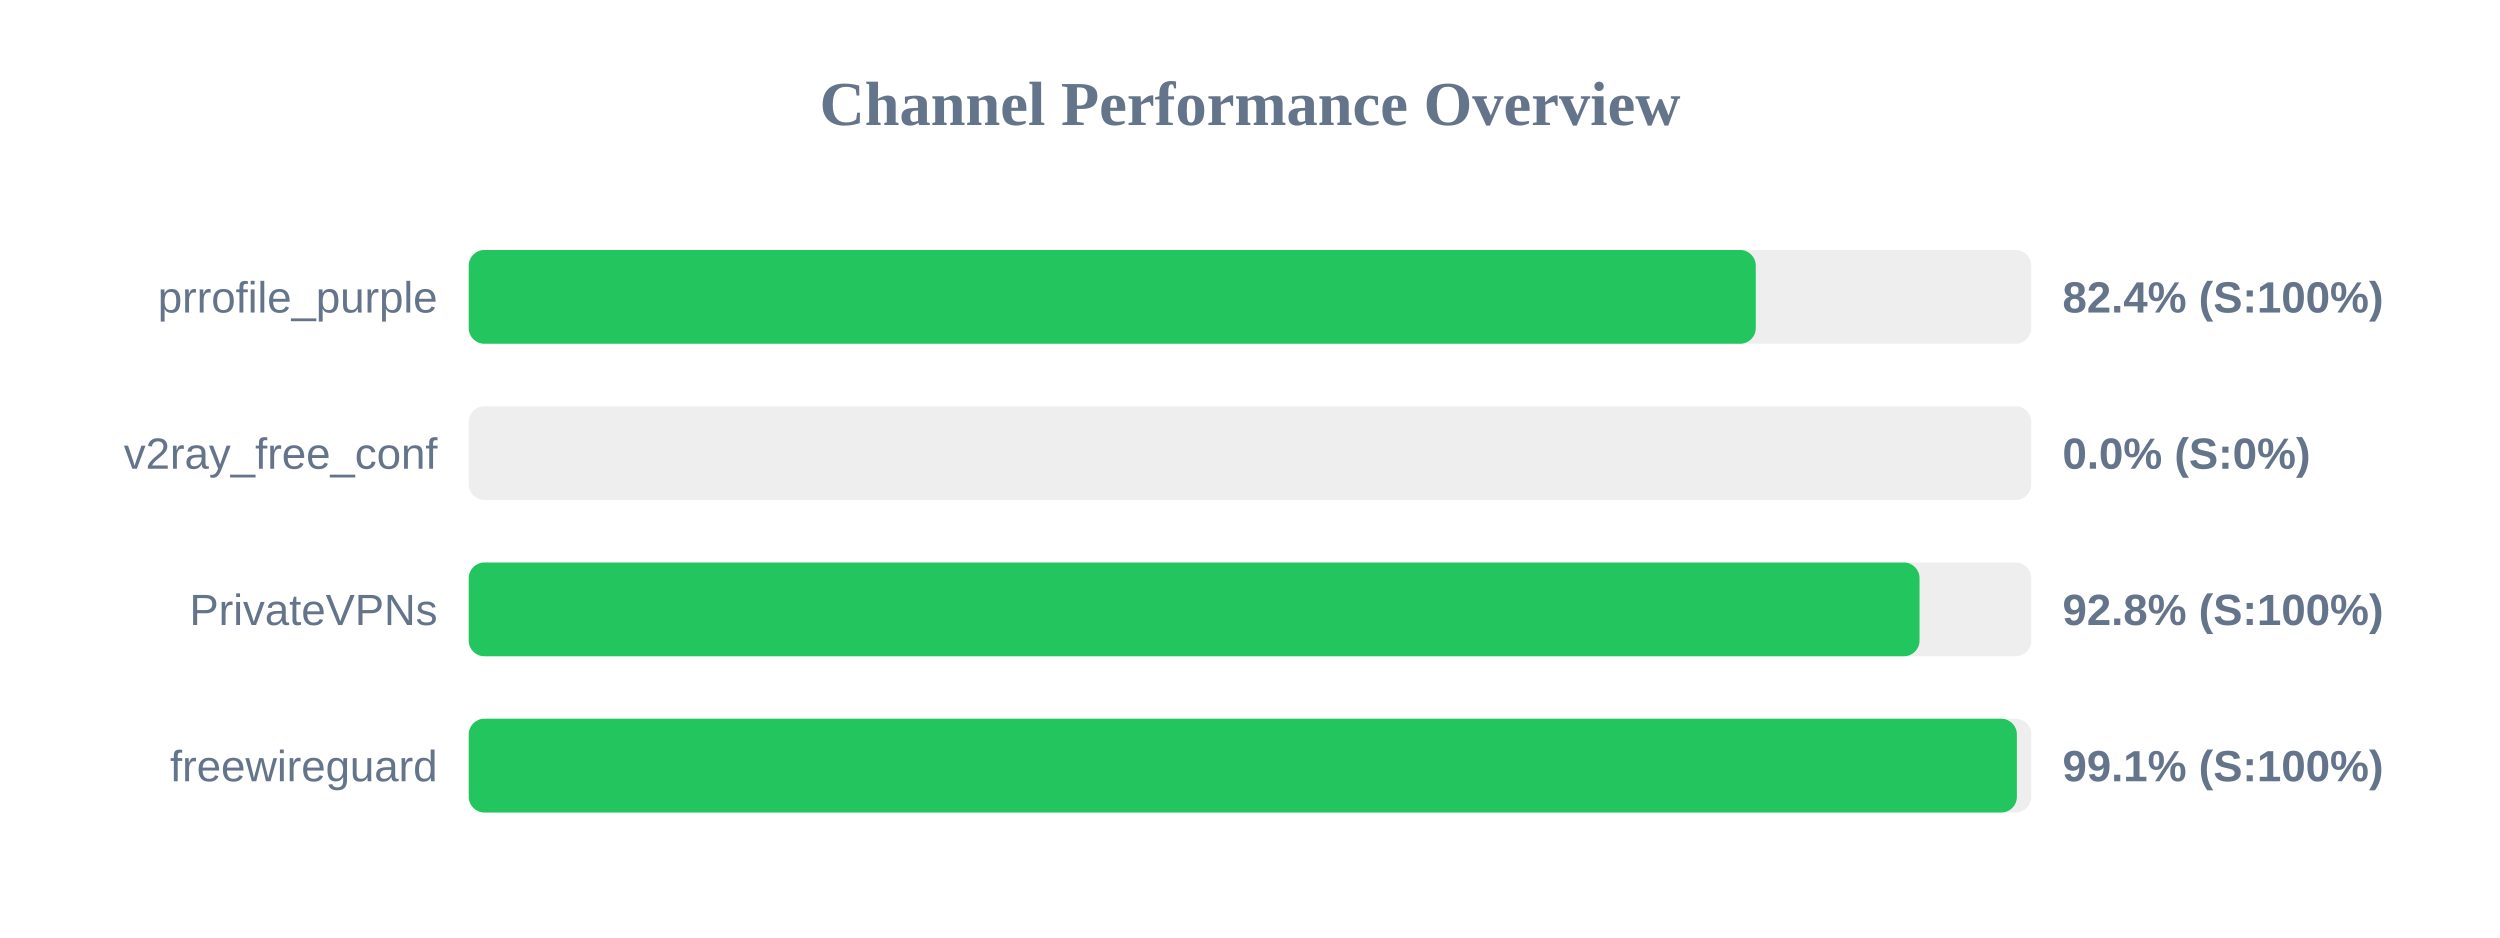
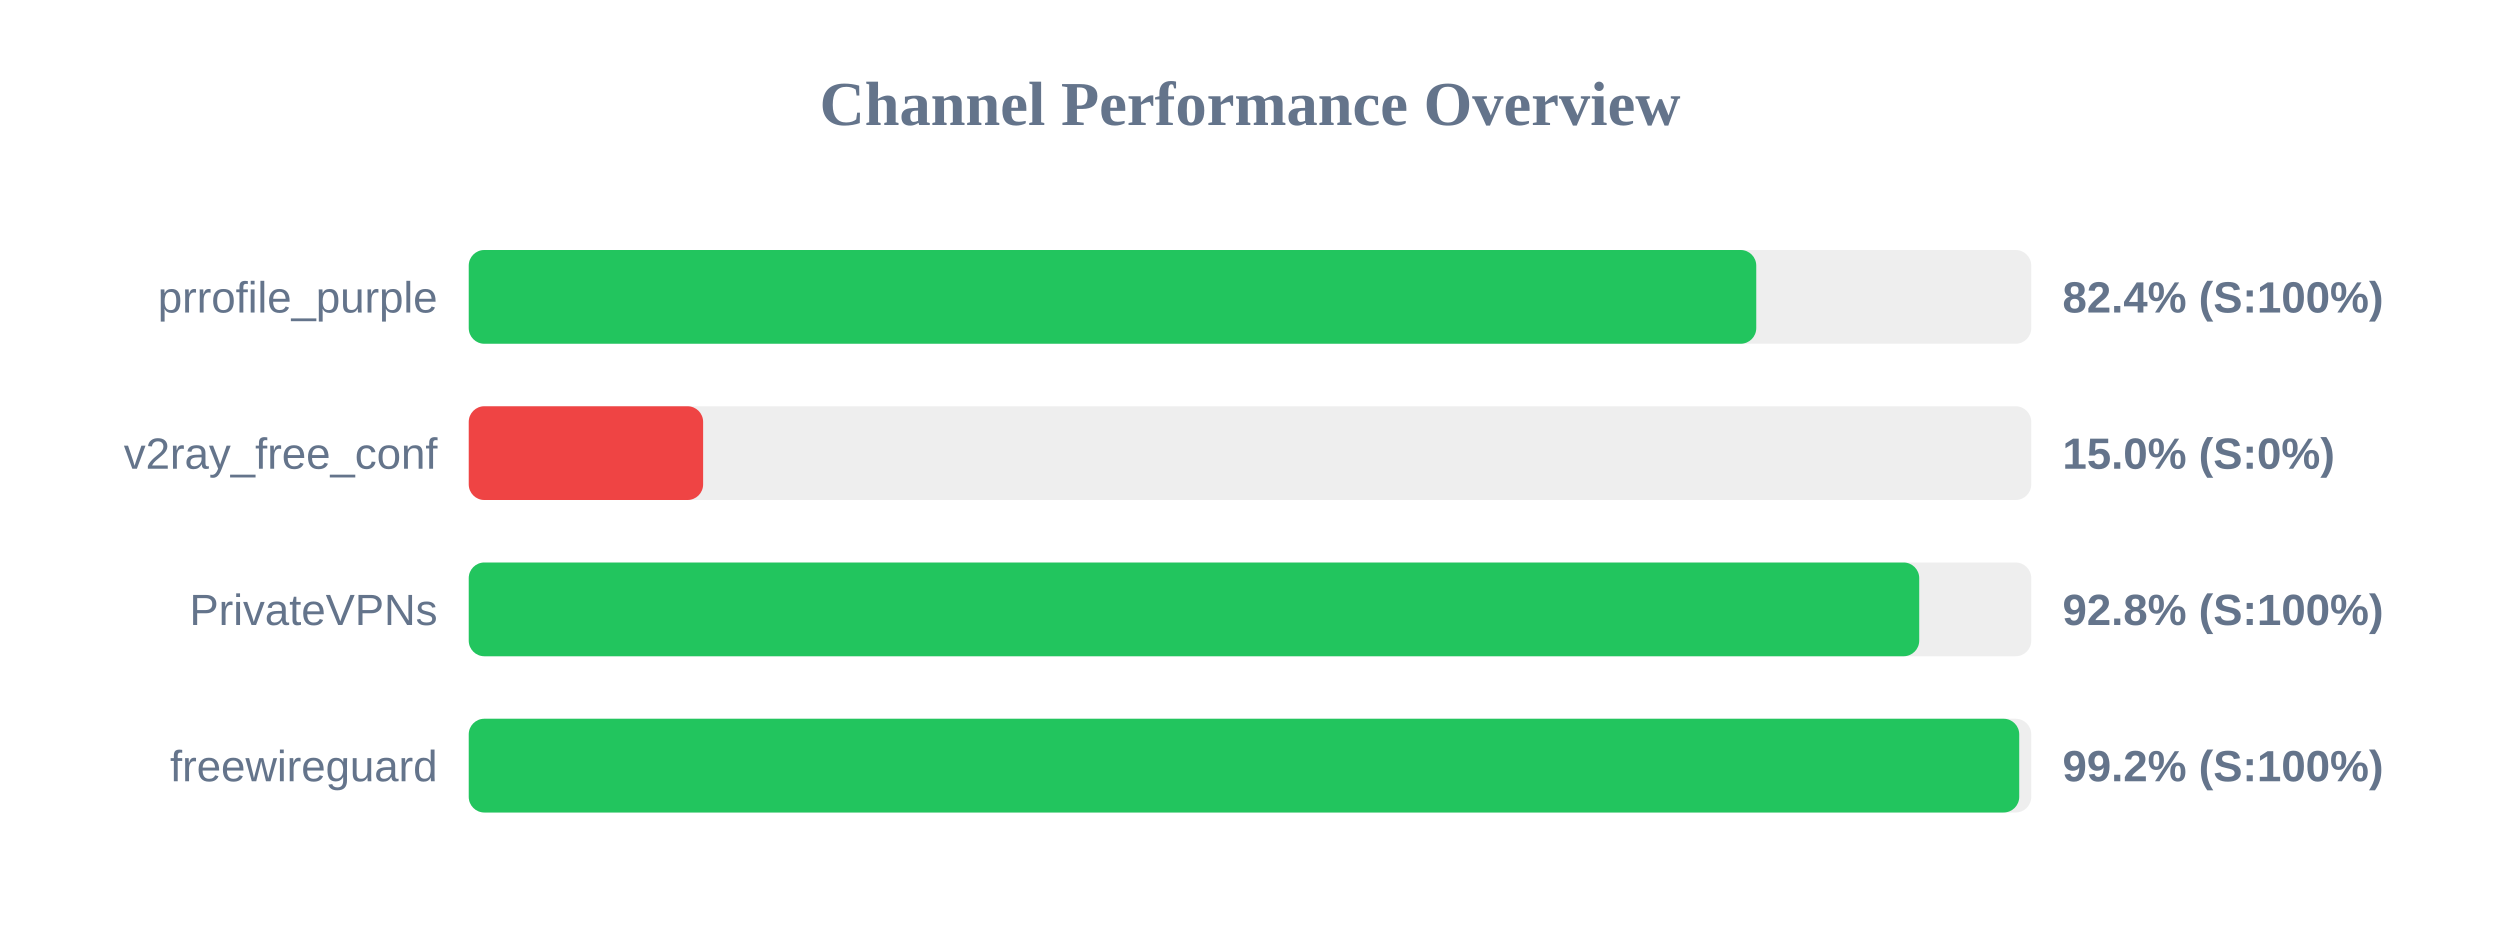
<svg xmlns="http://www.w3.org/2000/svg" width="800" height="300" version="1.1">
  <style>
        .row { font: 14px Arial; fill: #64748b; }
        .score { font: bold 14px Arial; fill: #64748b; }
    </style>
  <text x="400" y="40" text-anchor="middle" font-size="20px" font-weight="bold" fill="#64748b">Channel Performance Overview</text>
  <rect x="150" y="80" width="500" height="30" fill="#eee" rx="5" />
-   <rect x="150" y="80" width="411.85" height="30" fill="#22c55e" rx="5" />
+   <rect x="150" y="80" width="412.0" height="30" fill="#22c55e" rx="5" />
  <text x="140" y="100" text-anchor="end" class="row">prrofile_purple</text>
  <text x="660" y="100" text-anchor="start" class="score">82.4% (S:100%)</text>
  <rect x="150" y="130" width="500" height="30" fill="#eee" rx="5" />
-   <rect x="150" y="130" width="0.0" height="30" fill="#ef4444" rx="5" />
+   <rect x="150" y="130" width="75.0" height="30" fill="#ef4444" rx="5" />
  <text x="140" y="150" text-anchor="end" class="row">v2ray_free_conf</text>
-   <text x="660" y="150" text-anchor="start" class="score">0.0% (S:0%)</text>
+   <text x="660" y="150" text-anchor="start" class="score">15.0% (S:0%)</text>
  <rect x="150" y="180" width="500" height="30" fill="#eee" rx="5" />
-   <rect x="150" y="180" width="464.25" height="30" fill="#22c55e" rx="5" />
+   <rect x="150" y="180" width="464.15" height="30" fill="#22c55e" rx="5" />
  <text x="140" y="200" text-anchor="end" class="row">PrivateVPNs</text>
  <text x="660" y="200" text-anchor="start" class="score">92.8% (S:100%)</text>
  <rect x="150" y="230" width="500" height="30" fill="#eee" rx="5" />
-   <rect x="150" y="230" width="495.4" height="30" fill="#22c55e" rx="5" />
+   <rect x="150" y="230" width="496.15" height="30" fill="#22c55e" rx="5" />
  <text x="140" y="250" text-anchor="end" class="row">freewireguard</text>
-   <text x="660" y="250" text-anchor="start" class="score">99.1% (S:100%)</text>
+   <text x="660" y="250" text-anchor="start" class="score">99.2% (S:100%)</text>
</svg>
